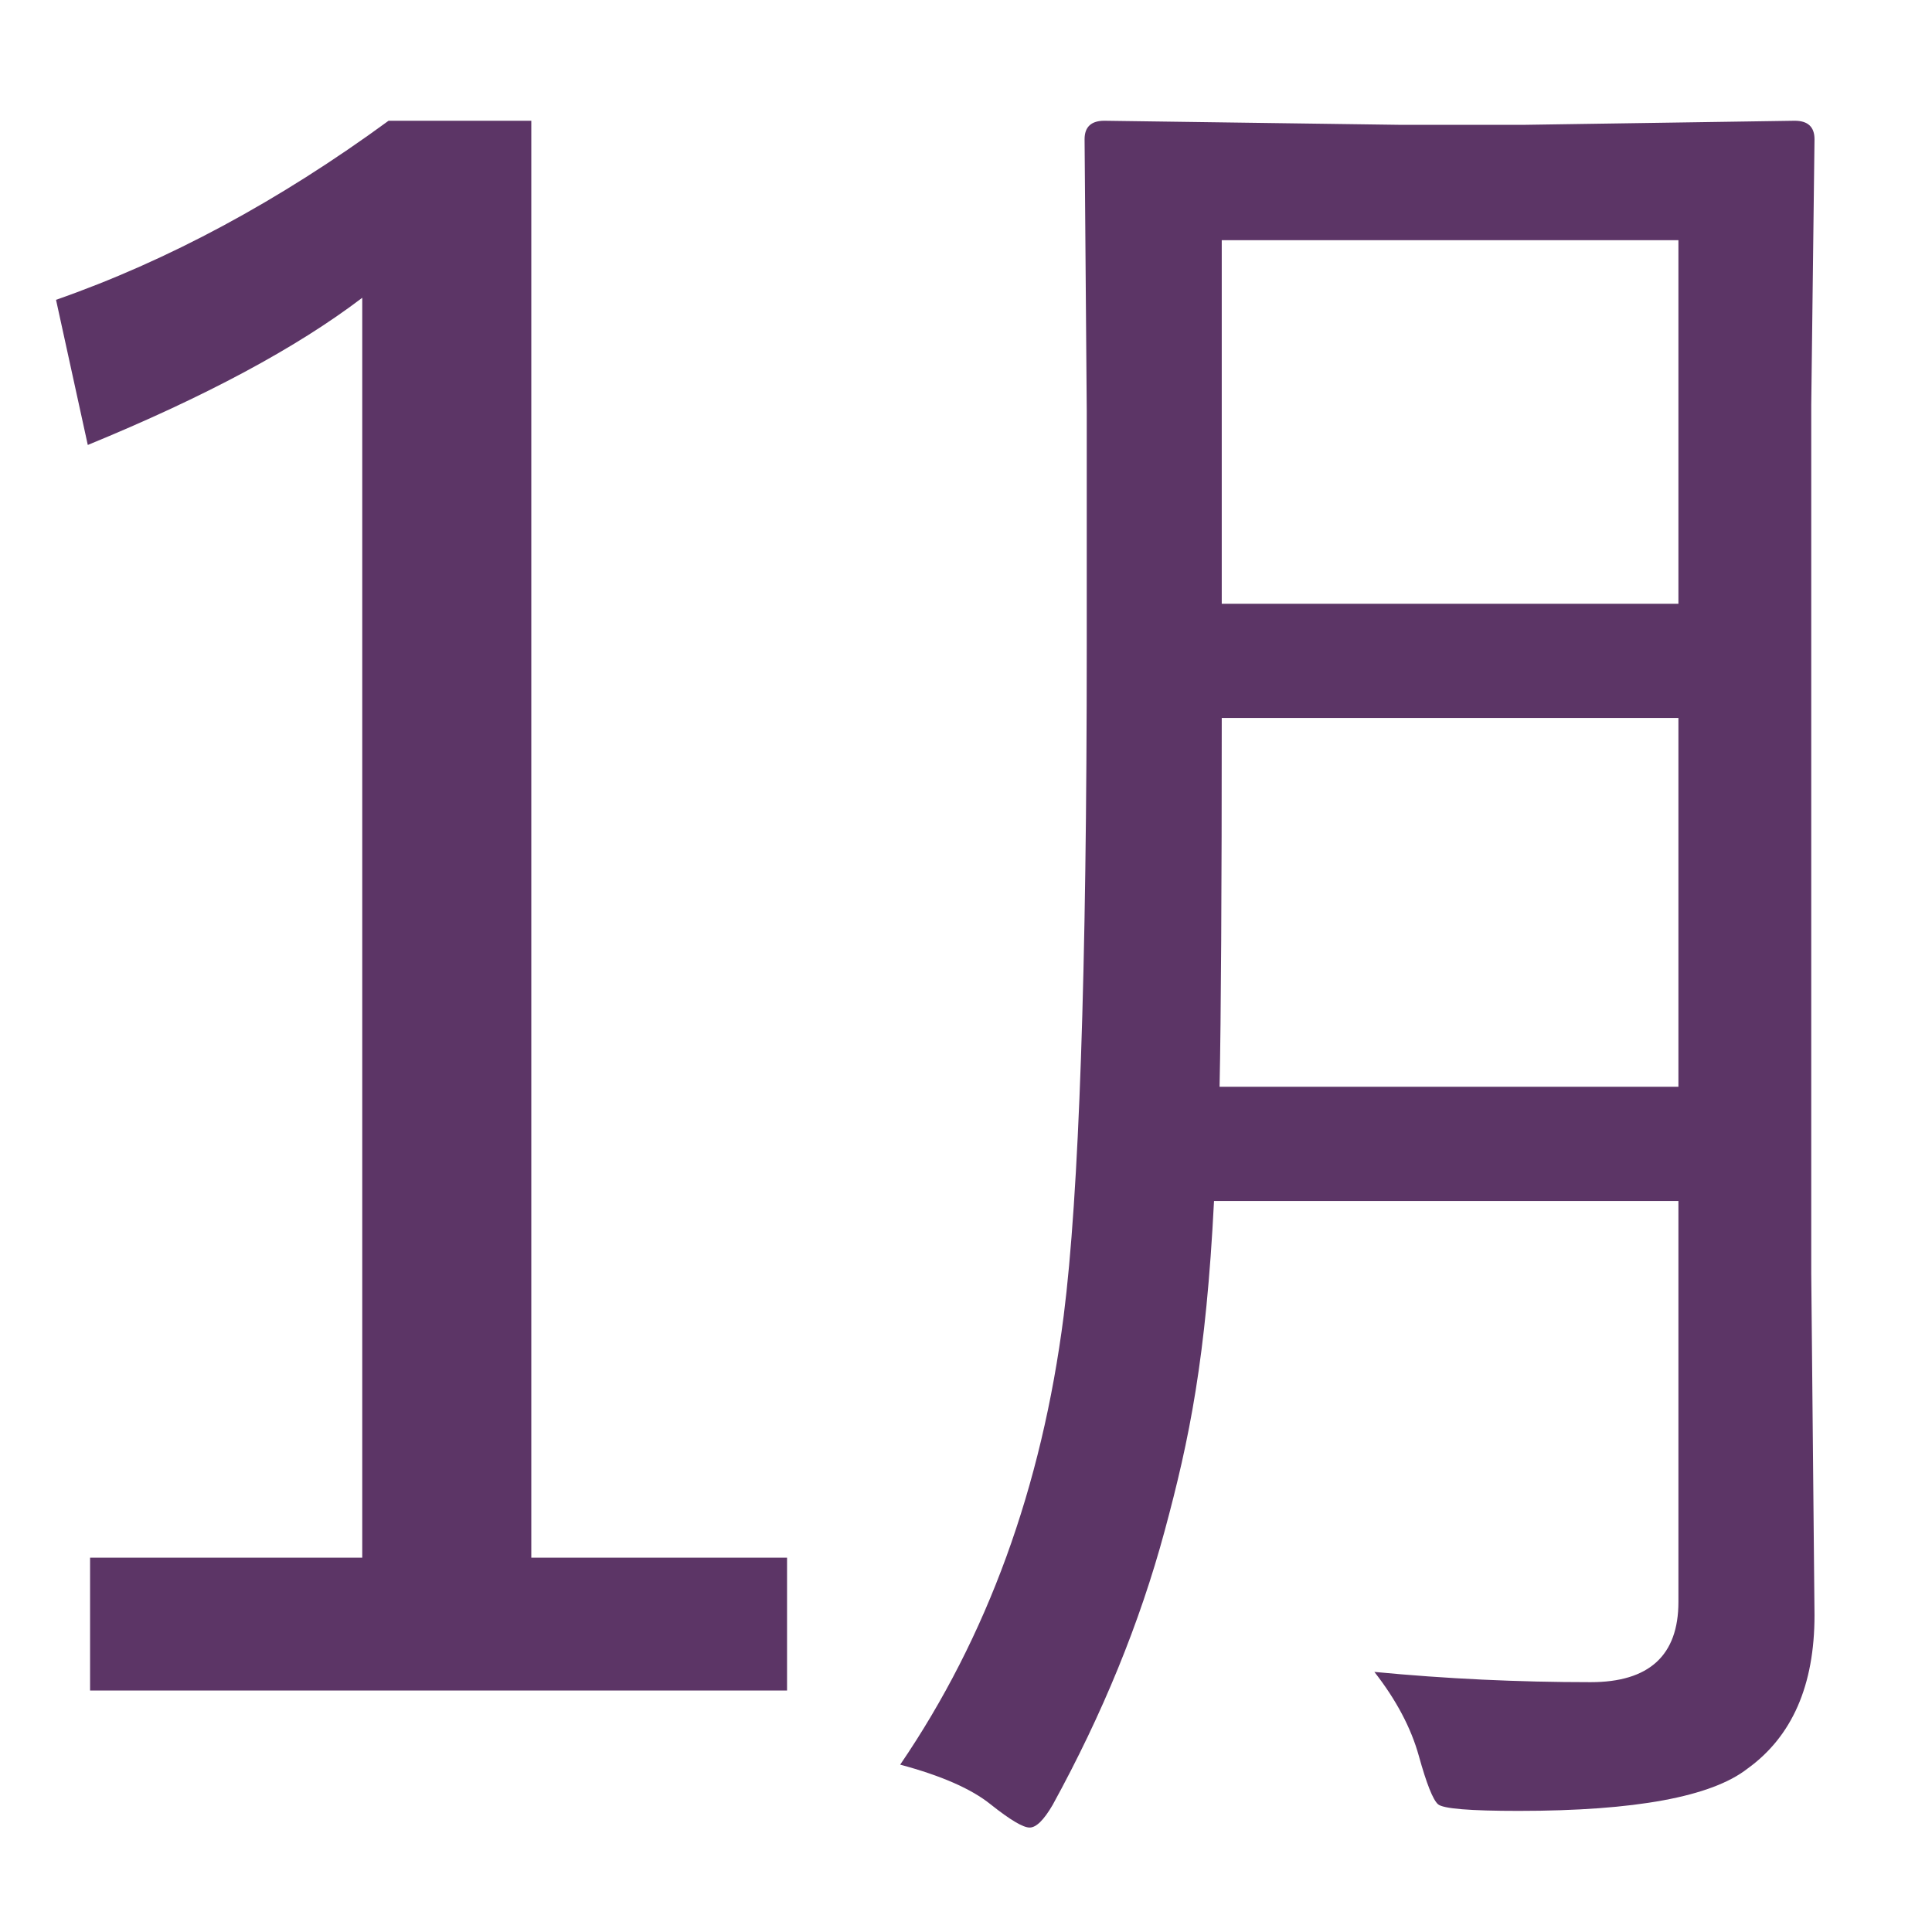
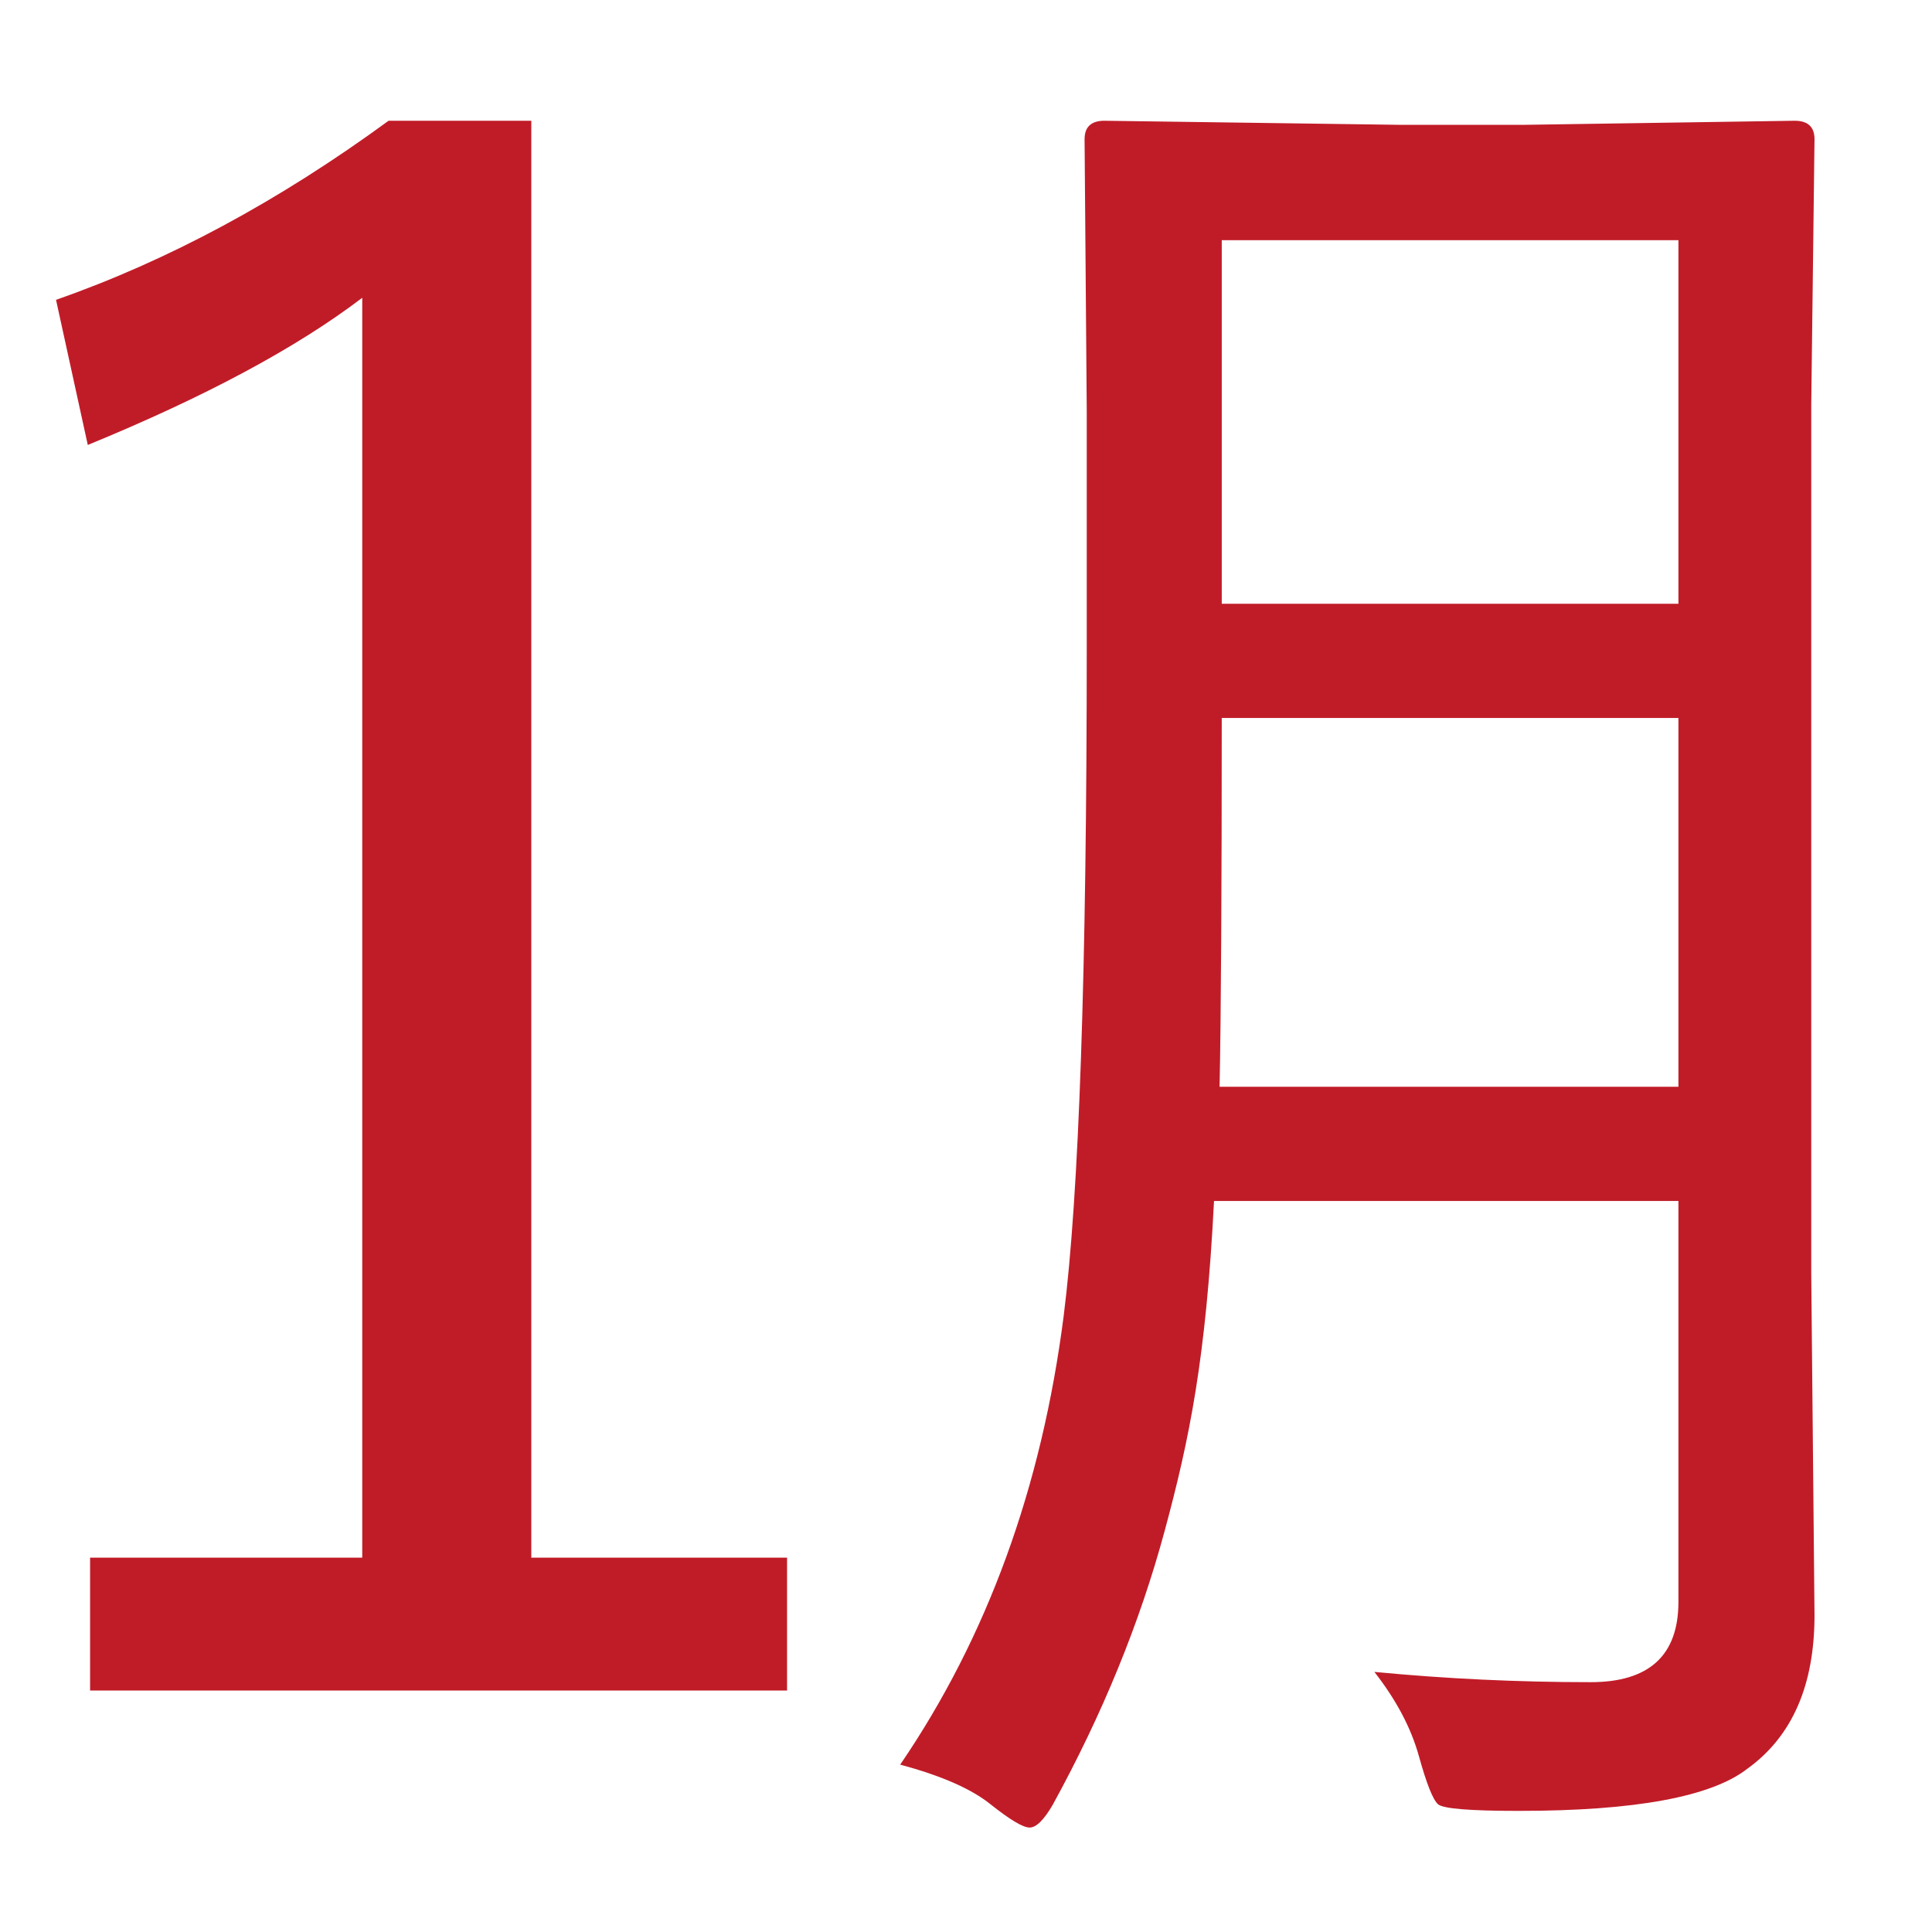
<svg xmlns="http://www.w3.org/2000/svg" width="16" height="16" viewBox="0 0 16 16" version="1.1" id="svg5" xml:space="preserve">
  <defs id="defs2" />
  <g id="layer1">
-     <path fill="currentColor" d="M 10.054,9.946 C 9.988,11.248 9.851,11.917 9.645,12.679 c -0.206,0.762 -0.515,1.517 -0.927,2.268 -0.073,0.125 -0.136,0.188 -0.191,0.188 -0.055,0 -0.162,-0.064 -0.323,-0.192 C 8.044,14.814 7.794,14.705 7.455,14.614 8.176,13.557 8.627,12.318 8.809,10.897 8.936,9.897 9,8.047 9,5.348 V 3.404 L 8.982,1.153 c 0,-0.102 0.055,-0.153 0.164,-0.153 l 2.463,0.034 h 1 l 2.254,-0.034 c 0.109,0 0.164,0.051 0.164,0.153 l -0.027,2.199 v 7.195 l 0.027,2.83 c 0,0.58 -0.185,1.003 -0.555,1.27 -0.298,0.233 -0.93,0.35 -1.895,0.35 -0.403,0 -0.626,-0.018 -0.668,-0.055 -0.042,-0.037 -0.095,-0.17 -0.159,-0.401 -0.064,-0.23 -0.186,-0.462 -0.368,-0.695 0.594,0.057 1.191,0.085 1.791,0.085 0.485,0 0.727,-0.222 0.727,-0.665 V 9.946 Z m 0.064,-4 c 0,1.392 -0.006,2.485 -0.018,3.054 h 3.8 V 5.946 Z M 13.9,5 V 1.989 H 10.118 V 5 Z M 4.4,1 v 11.9 h 2.118 v 1.1 H 0.746 V 12.9 H 3 V 2.466 C 2.455,2.881 1.697,3.287 0.727,3.685 L 0.464,2.483 C 1.391,2.159 2.309,1.665 3.218,1 Z" id="path243" style="fill:#5c3566;fill-opacity:1;stroke-width:1" />
+     <path fill="currentColor" d="M 10.054,9.946 C 9.988,11.248 9.851,11.917 9.645,12.679 c -0.206,0.762 -0.515,1.517 -0.927,2.268 -0.073,0.125 -0.136,0.188 -0.191,0.188 -0.055,0 -0.162,-0.064 -0.323,-0.192 C 8.044,14.814 7.794,14.705 7.455,14.614 8.176,13.557 8.627,12.318 8.809,10.897 8.936,9.897 9,8.047 9,5.348 V 3.404 L 8.982,1.153 c 0,-0.102 0.055,-0.153 0.164,-0.153 l 2.463,0.034 h 1 l 2.254,-0.034 c 0.109,0 0.164,0.051 0.164,0.153 l -0.027,2.199 v 7.195 l 0.027,2.83 c 0,0.58 -0.185,1.003 -0.555,1.27 -0.298,0.233 -0.93,0.35 -1.895,0.35 -0.403,0 -0.626,-0.018 -0.668,-0.055 -0.042,-0.037 -0.095,-0.17 -0.159,-0.401 -0.064,-0.23 -0.186,-0.462 -0.368,-0.695 0.594,0.057 1.191,0.085 1.791,0.085 0.485,0 0.727,-0.222 0.727,-0.665 V 9.946 Z m 0.064,-4 c 0,1.392 -0.006,2.485 -0.018,3.054 h 3.8 V 5.946 Z M 13.9,5 V 1.989 H 10.118 V 5 Z M 4.4,1 v 11.9 h 2.118 v 1.1 H 0.746 V 12.9 H 3 V 2.466 C 2.455,2.881 1.697,3.287 0.727,3.685 L 0.464,2.483 C 1.391,2.159 2.309,1.665 3.218,1 Z" id="path243" style="fill:#c01c28;fill-opacity:1;stroke-width:1" />
  </g>
</svg>
